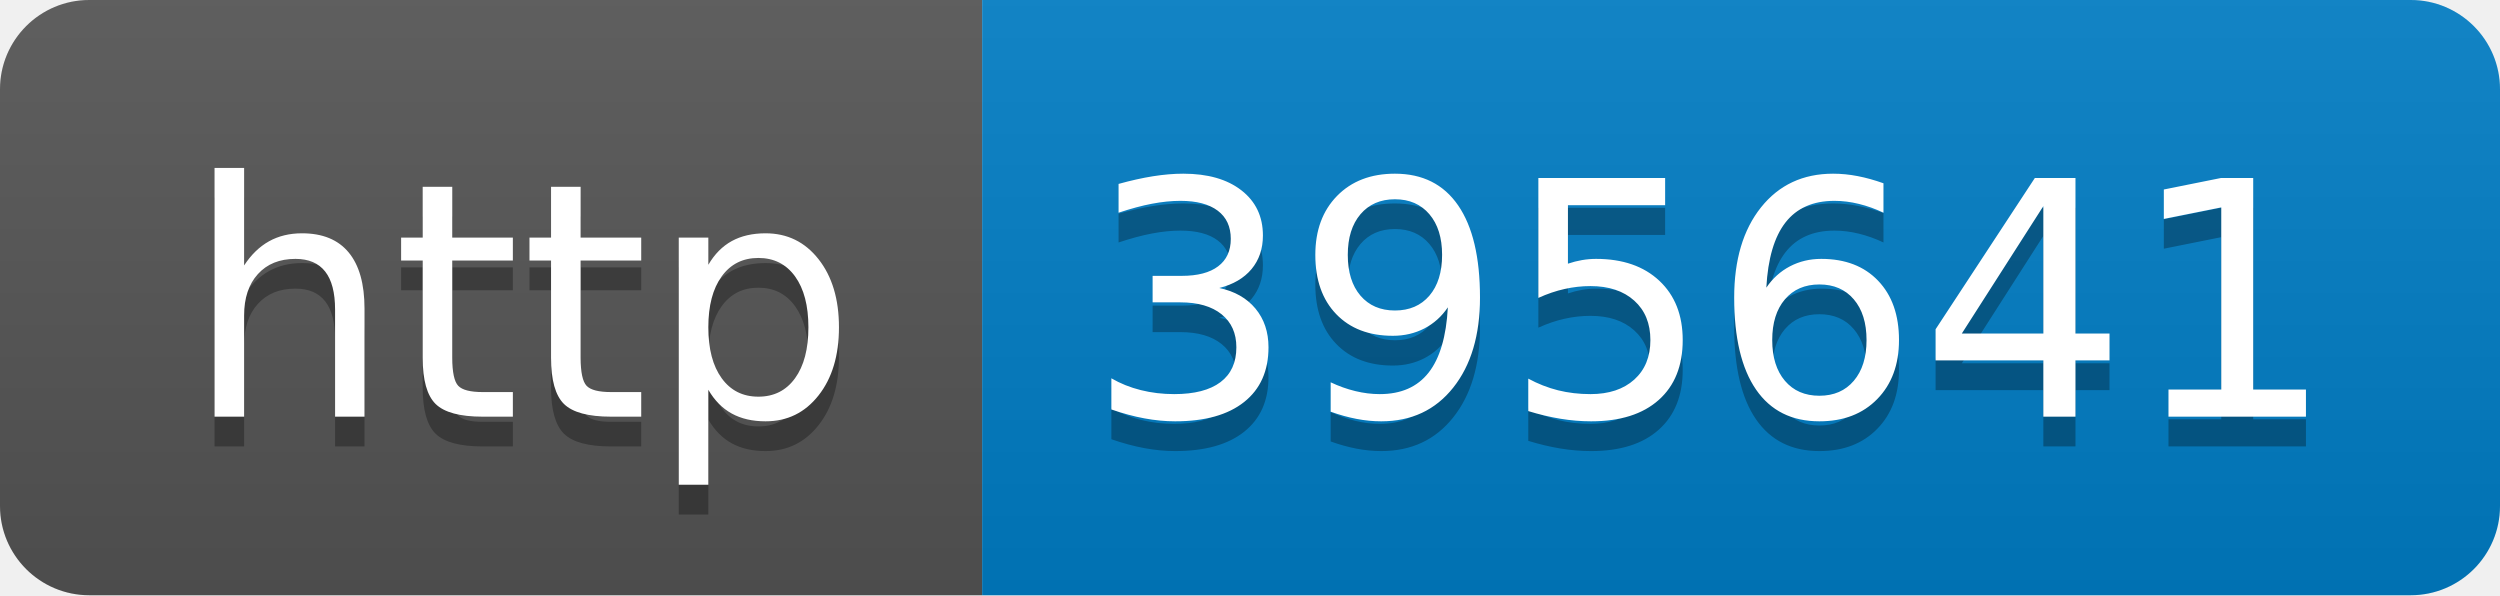
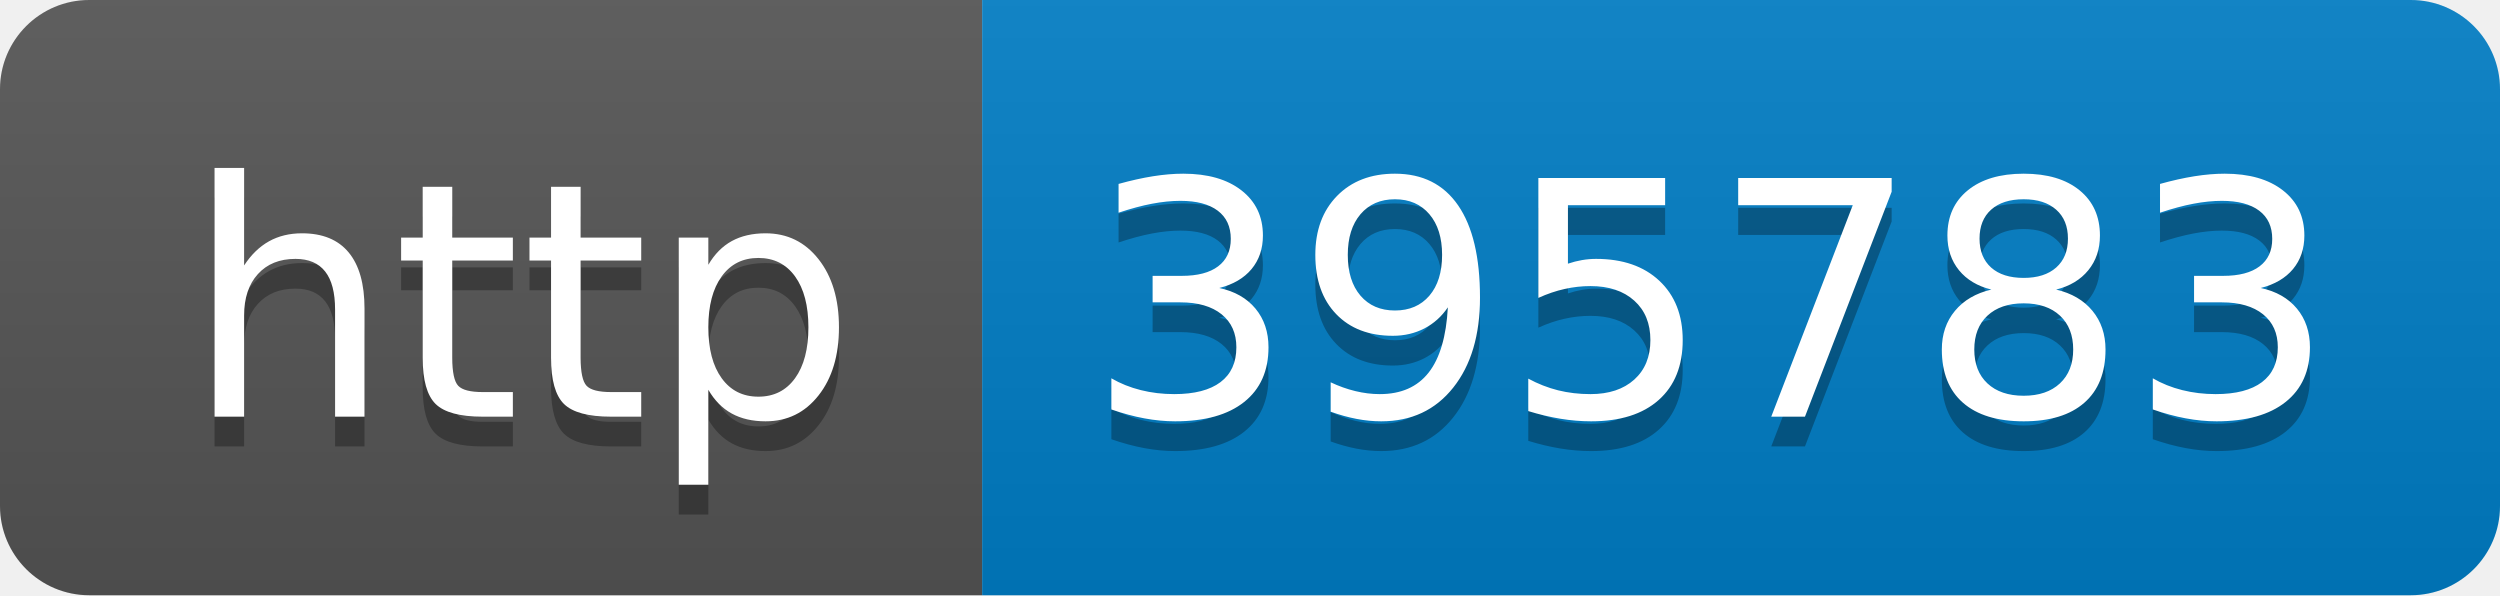
- <svg xmlns="http://www.w3.org/2000/svg" width="84" height="20" role="img" aria-label="http: 395641">
+ <svg xmlns="http://www.w3.org/2000/svg" width="84" height="20" role="img" aria-label="http: 395783">
  <linearGradient id="s" x2="0" y2="100%">
    <stop offset="0" stop-color="#bbb" stop-opacity=".1" />
    <stop offset="1" stop-opacity=".1" />
  </linearGradient>
  <clipPath id="r">
    <rect width="84" height="20" rx="3" fill="#fff" />
  </clipPath>
  <g clip-path="url(#r)">
    <rect width="33" height="20" fill="#555" />
    <rect x="33" width="51" height="20" fill="#007ec6" />
    <rect width="84" height="20" fill="url(#s)" />
  </g>
  <g fill="#fff" text-anchor="middle" font-family="Verdana,Geneva,DejaVu Sans,sans-serif" text-rendering="geometricPrecision" font-size="110">
    <text aria-hidden="true" x="175" y="150" fill="#010101" fill-opacity=".3" transform="scale(.1)" textLength="230">http</text>
    <text x="175" y="140" transform="scale(.1)" fill="#fff" textLength="230">http</text>
-     <text aria-hidden="true" x="575" y="150" fill="#010101" fill-opacity=".3" transform="scale(.1)" textLength="410">395641</text>
-     <text x="575" y="140" transform="scale(.1)" fill="#fff" textLength="410">395641</text>
+     <text aria-hidden="true" x="575" y="150" fill="#010101" fill-opacity=".3" transform="scale(.1)" textLength="410">395783</text>
+     <text x="575" y="140" transform="scale(.1)" fill="#fff" textLength="410">395783</text>
  </g>
</svg>
